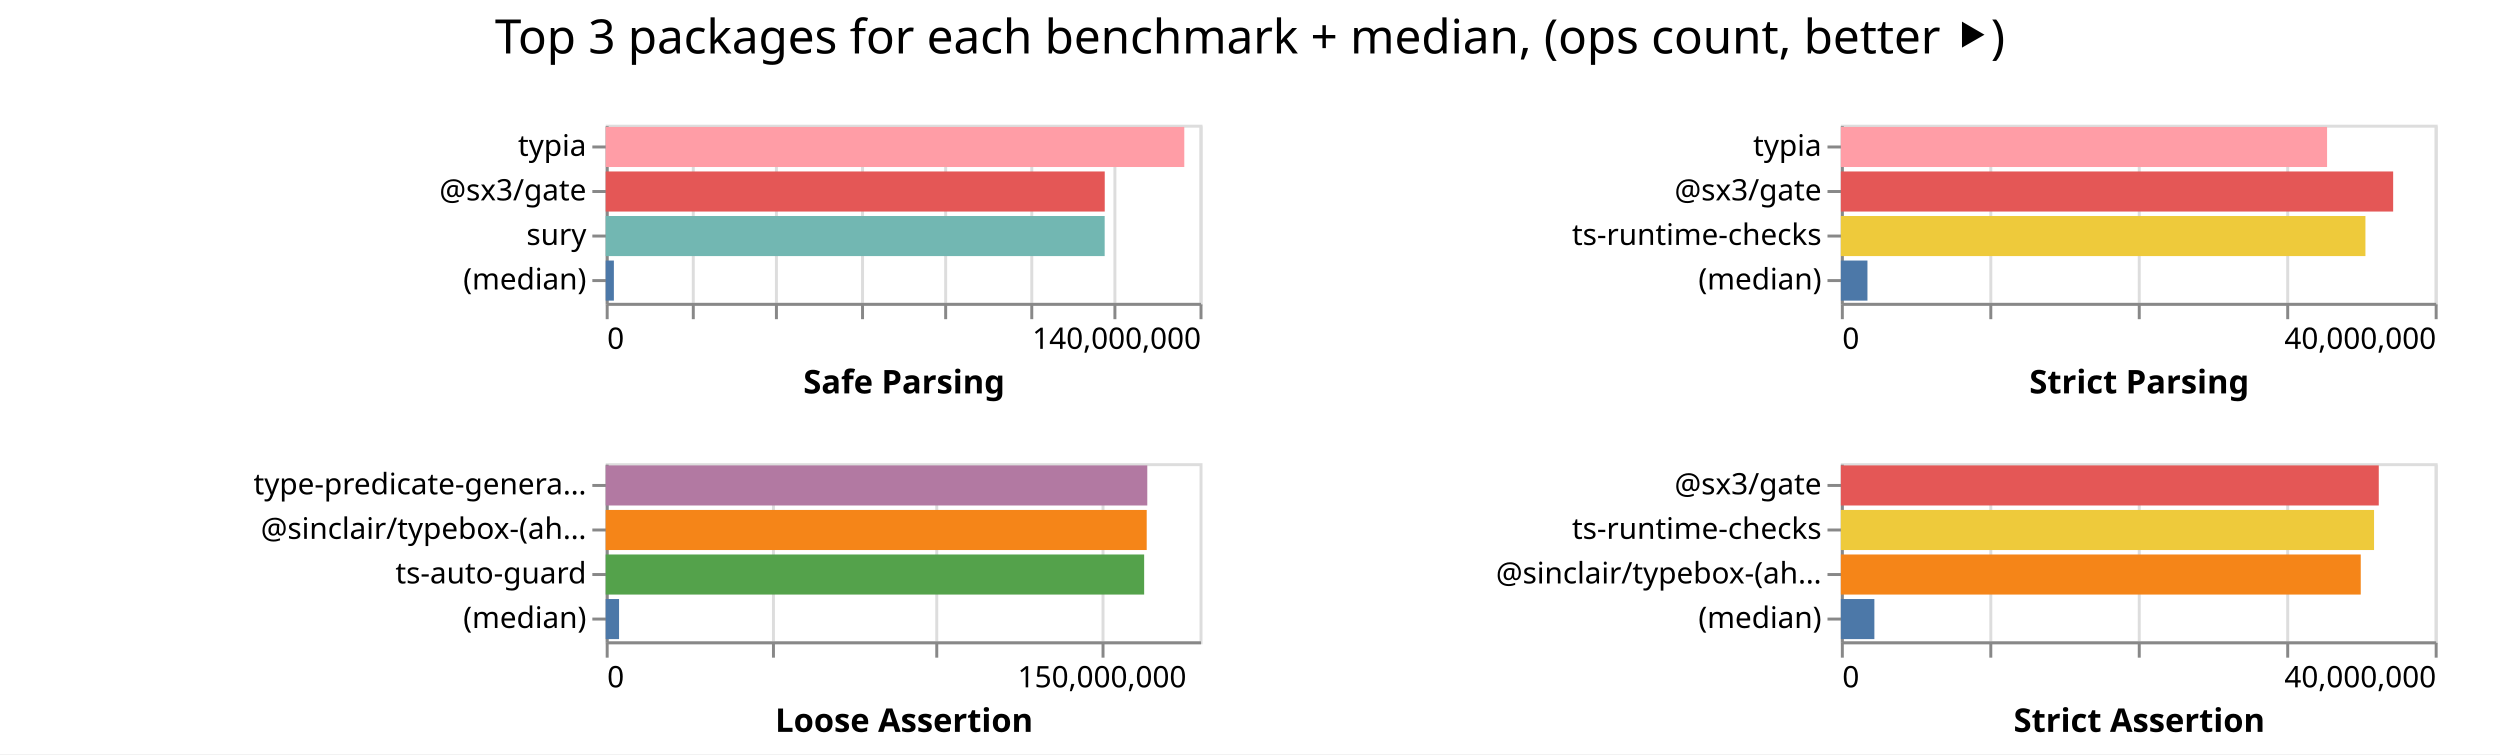
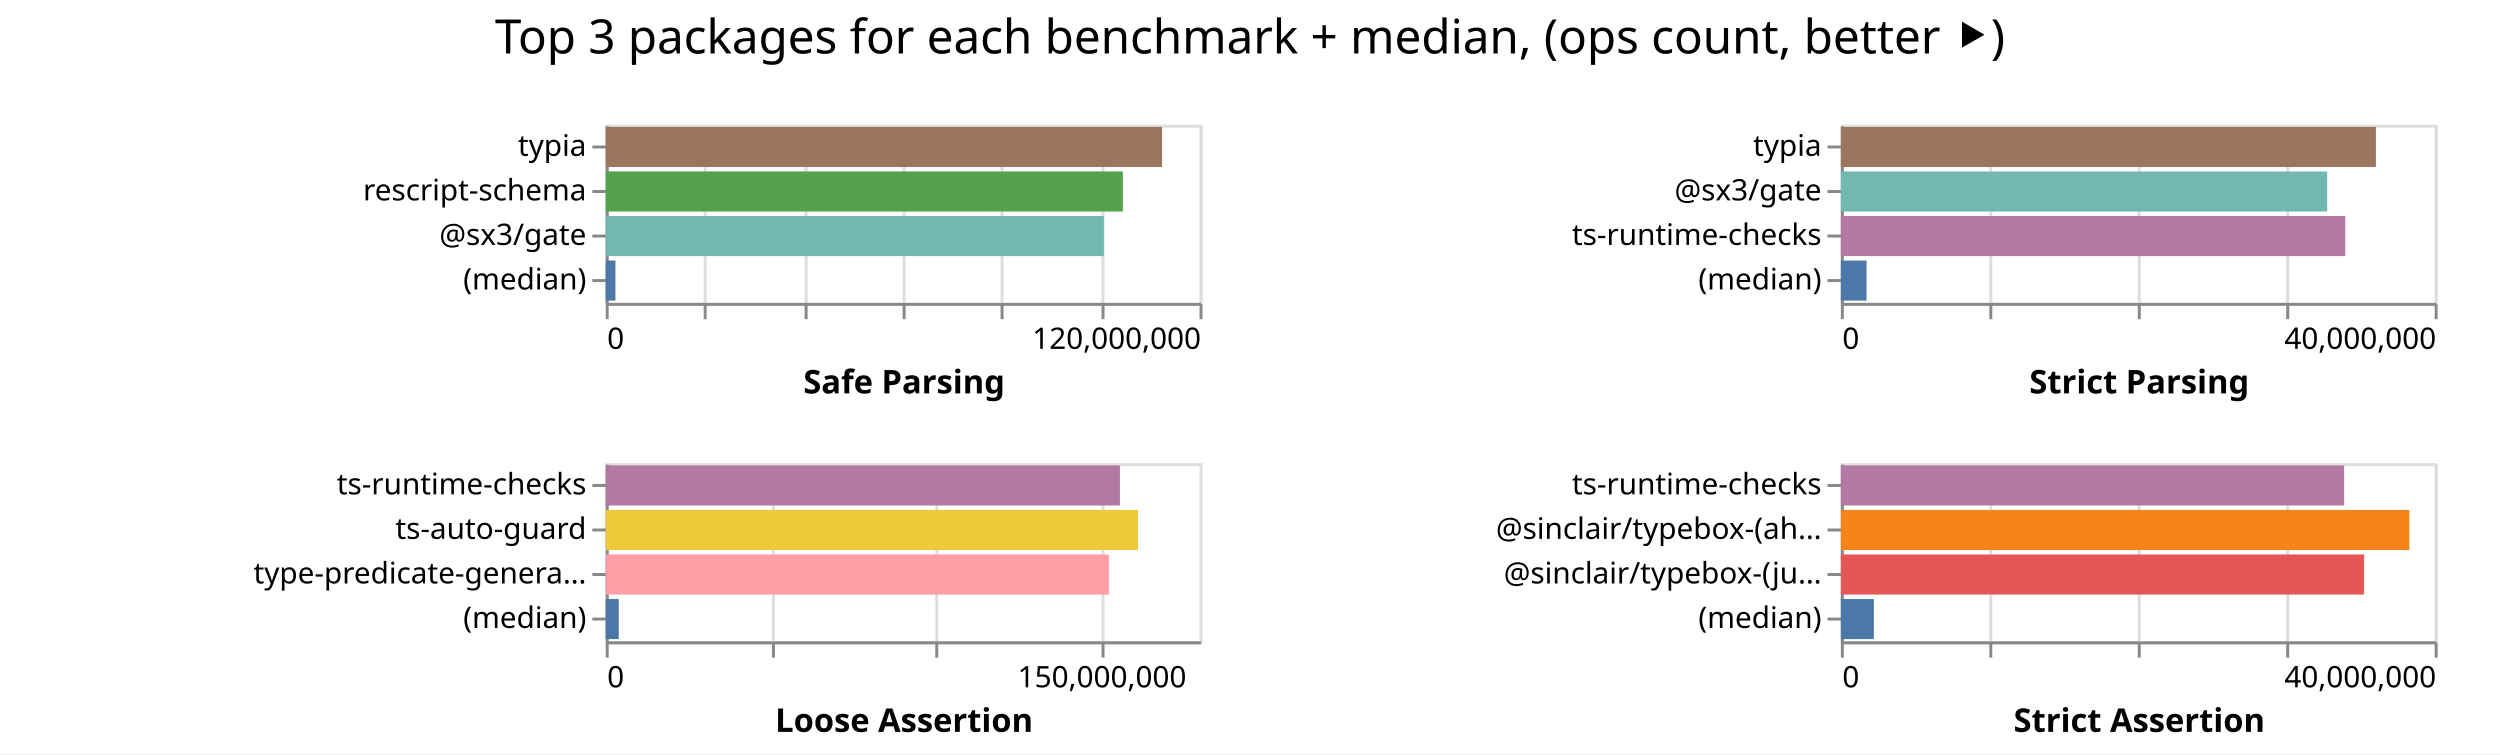
<svg xmlns="http://www.w3.org/2000/svg" width="842" height="254" class="marks">
  <path fill="#fff" d="M0 0h842v254H0z" />
  <g fill="none" stroke-miterlimit="10" aria-roledescription="group mark container" class="mark-group role-frame root">
    <path d="M204 42" aria-hidden="true" class="background" />
    <g aria-roledescription="group mark container" class="mark-group role-scope child__Safe_Parsing_group">
      <path stroke="#ddd" d="M204.5 42.5h200v60h-200Z" aria-hidden="true" class="background" />
      <g aria-hidden="true" class="mark-group role-axis">
        <path d="M204.5 102.5" aria-hidden="true" class="background" pointer-events="none" />
        <g stroke="#ddd" class="mark-rule role-axis-grid" pointer-events="none">
-           <path d="M204.5 102.5v-60M233.5 102.5v-60M261.5 102.5v-60M290.5 102.5v-60M318.5 102.5v-60M347.5 102.5v-60M375.5 102.5v-60M404.5 102.5v-60" />
+           <path d="M204.5 102.5v-60M237.5 102.5v-60M271.5 102.5v-60M304.5 102.5v-60M337.5 102.5v-60M371.5 102.5v-60M404.5 102.5v-60" />
        </g>
      </g>
-       <g aria-label="X-axis titled 'Safe Parsing' for a linear scale with values from 0 to 140,000,000" aria-roledescription="axis" class="mark-group role-axis" pointer-events="none">
+       <g aria-label="X-axis titled 'Safe Parsing' for a linear scale with values from 0 to 120,000,000" aria-roledescription="axis" class="mark-group role-axis" pointer-events="none">
        <path d="M204.5 102.5" aria-hidden="true" class="background" />
        <g stroke="#888" class="mark-rule role-axis-tick">
-           <path d="M204.5 102.5v5M233.5 102.5v5M261.5 102.5v5M290.5 102.5v5M318.5 102.5v5M347.5 102.5v5M375.5 102.5v5M404.5 102.5v5" />
+           <path d="M204.5 102.5v5M237.5 102.5v5M271.5 102.5v5M304.5 102.5v5M337.5 102.5v5M371.5 102.5v5M404.5 102.5v5" />
        </g>
        <g fill="#000" class="mark-text role-axis-label" font-family="sans-serif" font-size="10">
          <text transform="translate(204.5 117.5)">0</text>
-           <text text-anchor="end" transform="translate(404.5 117.5)">140,000,000</text>
+           <text text-anchor="end" transform="translate(404.5 117.5)">120,000,000</text>
        </g>
        <path stroke="#888" d="M204.5 102.5h200" class="mark-rule role-axis-domain" />
        <text fill="#000" class="mark-text role-axis-title" font-family="sans-serif" font-size="11" font-weight="bold" text-anchor="middle" transform="translate(304.5 132.5)">Safe Parsing</text>
      </g>
-       <g aria-label="Y-axis for a discrete scale with 4 values: typia, @sx3/gate, sury, (median)" aria-roledescription="axis" class="mark-group role-axis" pointer-events="none">
+       <g aria-label="Y-axis for a discrete scale with 4 values: typia, rescript-schema, @sx3/gate, (median)" aria-roledescription="axis" class="mark-group role-axis" pointer-events="none">
        <path d="M204.5 42.5" aria-hidden="true" class="background" />
        <g stroke="#888" class="mark-rule role-axis-tick">
          <path d="M204.5 49.5h-5M204.5 64.5h-5M204.5 79.5h-5M204.5 94.5h-5" />
        </g>
        <g fill="#000" class="mark-text role-axis-label" font-family="sans-serif" font-size="10" text-anchor="end">
          <text transform="translate(197.5 52.5)">typia</text>
-           <text transform="translate(197.5 67.5)">@sx3/gate</text>
-           <text transform="translate(197.5 82.5)">sury</text>
+           <text transform="translate(197.5 67.5)">rescript-schema</text>
+           <text transform="translate(197.5 82.5)">@sx3/gate</text>
          <text transform="translate(197.5 97.5)">(median)</text>
        </g>
        <path stroke="#888" d="M204.5 42.5v60" class="mark-rule role-axis-domain" />
      </g>
      <g aria-roledescription="rect mark container" class="mark-rect role-mark child__Safe_Parsing_marks">
-         <path fill="#ff9da6" d="M204 42.75h194.869v13.5H204Z" aria-label="Safe Parsing: 136408260; name: typia" aria-roledescription="bar" />
-         <path fill="#e45756" d="M204 57.75h168.076v13.5H204Z" aria-label="Safe Parsing: 117653020; name: @sx3/gate" aria-roledescription="bar" />
-         <path fill="#72b7b2" d="M204 72.75h168.054v13.5H204Z" aria-label="Safe Parsing: 117638039; name: sury" aria-roledescription="bar" />
-         <path fill="#4c78a8" d="M204 87.75h2.753v13.5H204Z" aria-label="Safe Parsing: 1926974; name: (median)" aria-roledescription="bar" />
+         <path fill="#9d755d" d="M204 42.75h187.394v13.5H204Z" aria-label="Safe Parsing: 112436373; name: typia" aria-roledescription="bar" />
+         <path fill="#54a24b" d="M204 57.75h174.186v13.5H204Z" aria-label="Safe Parsing: 104511793; name: rescript-schema" aria-roledescription="bar" />
+         <path fill="#72b7b2" d="M204 72.75h167.786v13.5H204Z" aria-label="Safe Parsing: 100671472; name: @sx3/gate" aria-roledescription="bar" />
+         <path fill="#4c78a8" d="M204 87.75h3.283v13.5H204Z" aria-label="Safe Parsing: 1970012; name: (median)" aria-roledescription="bar" />
      </g>
    </g>
    <g aria-roledescription="group mark container" class="mark-group role-scope child__Strict_Parsing_group">
      <path stroke="#ddd" d="M620.5 42.5h200v60h-200Z" aria-hidden="true" class="background" />
      <g aria-hidden="true" class="mark-group role-axis">
        <path d="M620.5 102.5" aria-hidden="true" class="background" pointer-events="none" />
        <g stroke="#ddd" class="mark-rule role-axis-grid" pointer-events="none">
          <path d="M620.5 102.5v-60M670.5 102.5v-60M720.5 102.5v-60M770.5 102.5v-60M820.5 102.5v-60" />
        </g>
      </g>
      <g aria-label="X-axis titled 'Strict Parsing' for a linear scale with values from 0 to 40,000,000" aria-roledescription="axis" class="mark-group role-axis" pointer-events="none">
        <path d="M620.5 102.5" aria-hidden="true" class="background" />
        <g stroke="#888" class="mark-rule role-axis-tick">
          <path d="M620.5 102.5v5M670.5 102.5v5M720.5 102.5v5M770.5 102.5v5M820.5 102.5v5" />
        </g>
        <g fill="#000" class="mark-text role-axis-label" font-family="sans-serif" font-size="10">
          <text transform="translate(620.5 117.5)">0</text>
          <text text-anchor="end" transform="translate(820.5 117.5)">40,000,000</text>
        </g>
        <path stroke="#888" d="M620.5 102.5h200" class="mark-rule role-axis-domain" />
        <text fill="#000" class="mark-text role-axis-title" font-family="sans-serif" font-size="11" font-weight="bold" text-anchor="middle" transform="translate(720.5 132.5)">Strict Parsing</text>
      </g>
      <g aria-label="Y-axis for a discrete scale with 4 values: typia, @sx3/gate, ts-runtime-checks, (median)" aria-roledescription="axis" class="mark-group role-axis" pointer-events="none">
        <path d="M620.5 42.5" aria-hidden="true" class="background" />
        <g stroke="#888" class="mark-rule role-axis-tick">
          <path d="M620.5 49.5h-5M620.5 64.5h-5M620.5 79.5h-5M620.5 94.5h-5" />
        </g>
        <g fill="#000" class="mark-text role-axis-label" font-family="sans-serif" font-size="10" text-anchor="end">
          <text transform="translate(613.5 52.5)">typia</text>
          <text transform="translate(613.5 67.5)">@sx3/gate</text>
          <text transform="translate(613.5 82.5)">ts-runtime-checks</text>
          <text transform="translate(613.5 97.5)">(median)</text>
        </g>
        <path stroke="#888" d="M620.5 42.5v60" class="mark-rule role-axis-domain" />
      </g>
      <g aria-roledescription="rect mark container" class="mark-rect role-mark child__Strict_Parsing_marks">
-         <path fill="#ff9da6" d="M620 42.75h163.758v13.5H620Z" aria-label="Strict Parsing: 32751652; name: typia" aria-roledescription="bar" />
-         <path fill="#e45756" d="M620 57.75h186.014v13.5H620Z" aria-label="Strict Parsing: 37202744; name: @sx3/gate" aria-roledescription="bar" />
-         <path fill="#eeca3b" d="M620 72.75h176.678v13.5H620Z" aria-label="Strict Parsing: 35335601; name: ts-runtime-checks" aria-roledescription="bar" />
-         <path fill="#4c78a8" d="M620 87.75h8.958v13.5H620Z" aria-label="Strict Parsing: 1791604; name: (median)" aria-roledescription="bar" />
+         <path fill="#9d755d" d="M620 42.75h180.2v13.5H620Z" aria-label="Strict Parsing: 36039857; name: typia" aria-roledescription="bar" />
+         <path fill="#72b7b2" d="M620 57.75h163.793v13.5H620Z" aria-label="Strict Parsing: 32758526; name: @sx3/gate" aria-roledescription="bar" />
+         <path fill="#b279a2" d="M620 72.75h169.883v13.5H620Z" aria-label="Strict Parsing: 33976590; name: ts-runtime-checks" aria-roledescription="bar" />
+         <path fill="#4c78a8" d="M620 87.75h8.65v13.5H620Z" aria-label="Strict Parsing: 1730103; name: (median)" aria-roledescription="bar" />
      </g>
    </g>
    <g aria-roledescription="group mark container" class="mark-group role-scope child__Loose_Assertion_group">
      <path stroke="#ddd" d="M204.5 156.5h200v60h-200Z" aria-hidden="true" class="background" />
      <g aria-hidden="true" class="mark-group role-axis">
        <path d="M204.5 216.5" aria-hidden="true" class="background" pointer-events="none" />
        <g stroke="#ddd" class="mark-rule role-axis-grid" pointer-events="none">
          <path d="M204.5 216.5v-60M260.5 216.5v-60M315.5 216.5v-60M371.5 216.5v-60" />
        </g>
      </g>
      <g aria-label="X-axis titled 'Loose Assertion' for a linear scale with values from 0 to 180,000,000" aria-roledescription="axis" class="mark-group role-axis" pointer-events="none">
        <path d="M204.5 216.5" aria-hidden="true" class="background" />
        <g stroke="#888" class="mark-rule role-axis-tick">
          <path d="M204.5 216.5v5M260.5 216.5v5M315.5 216.5v5M371.5 216.5v5" />
        </g>
        <g fill="#000" class="mark-text role-axis-label" font-family="sans-serif" font-size="10">
          <text transform="translate(204.5 231.5)">0</text>
          <text text-anchor="middle" transform="translate(371.167 231.5)">150,000,000</text>
        </g>
        <path stroke="#888" d="M204.5 216.5h200" class="mark-rule role-axis-domain" />
        <text fill="#000" class="mark-text role-axis-title" font-family="sans-serif" font-size="11" font-weight="bold" text-anchor="middle" transform="translate(304.5 246.5)">Loose Assertion</text>
      </g>
-       <g aria-label="Y-axis for a discrete scale with 4 values: type-predicate-generator, @sinclair/typebox-(ahead-of-time), ts-auto-guard, (median)" aria-roledescription="axis" class="mark-group role-axis" pointer-events="none">
+       <g aria-label="Y-axis for a discrete scale with 4 values: ts-runtime-checks, ts-auto-guard, type-predicate-generator, (median)" aria-roledescription="axis" class="mark-group role-axis" pointer-events="none">
        <path d="M204.5 156.5" aria-hidden="true" class="background" />
        <g stroke="#888" class="mark-rule role-axis-tick">
          <path d="M204.5 163.5h-5M204.5 178.5h-5M204.5 193.5h-5M204.5 208.5h-5" />
        </g>
        <g fill="#000" class="mark-text role-axis-label" font-family="sans-serif" font-size="10" text-anchor="end">
-           <text transform="translate(197.5 166.5)">type-predicate-genera…</text>
-           <text transform="translate(197.5 181.5)">@sinclair/typebox-(ah…</text>
-           <text transform="translate(197.5 196.5)">ts-auto-guard</text>
+           <text transform="translate(197.5 166.5)">ts-runtime-checks</text>
+           <text transform="translate(197.5 181.5)">ts-auto-guard</text>
+           <text transform="translate(197.5 196.5)">type-predicate-genera…</text>
          <text transform="translate(197.5 211.5)">(median)</text>
        </g>
        <path stroke="#888" d="M204.5 156.5v60" class="mark-rule role-axis-domain" />
      </g>
      <g aria-roledescription="rect mark container" class="mark-rect role-mark child__Loose_Assertion_marks">
-         <path fill="#b279a2" d="M204 156.75h182.405v13.5H204Z" aria-label="Loose Assertion: 164164443; name: type-predicate-generator" aria-roledescription="bar" />
-         <path fill="#f58518" d="M204 171.75h182.211v13.5H204Z" aria-label="Loose Assertion: 163990264; name: @sinclair/typebox-(ahead-of-time)" aria-roledescription="bar" />
-         <path fill="#54a24b" d="M204 186.75h181.35v13.5H204Z" aria-label="Loose Assertion: 163214569; name: ts-auto-guard" aria-roledescription="bar" />
-         <path fill="#4c78a8" d="M204 201.75h4.5v13.5H204Z" aria-label="Loose Assertion: 4050327; name: (median)" aria-roledescription="bar" />
+         <path fill="#b279a2" d="M204 156.75h173.194v13.5H204Z" aria-label="Loose Assertion: 155874376; name: ts-runtime-checks" aria-roledescription="bar" />
+         <path fill="#eeca3b" d="M204 171.75h179.284v13.5H204Z" aria-label="Loose Assertion: 161355316; name: ts-auto-guard" aria-roledescription="bar" />
+         <path fill="#ff9da6" d="M204 186.75h169.462v13.5H204Z" aria-label="Loose Assertion: 152515905; name: type-predicate-generator" aria-roledescription="bar" />
+         <path fill="#4c78a8" d="M204 201.75h4.392v13.5H204Z" aria-label="Loose Assertion: 3952860.5; name: (median)" aria-roledescription="bar" />
      </g>
    </g>
    <g aria-roledescription="group mark container" class="mark-group role-scope child__Strict_Assertion_group">
      <path stroke="#ddd" d="M620.5 156.5h200v60h-200Z" aria-hidden="true" class="background" />
      <g aria-hidden="true" class="mark-group role-axis">
        <path d="M620.5 216.5" aria-hidden="true" class="background" pointer-events="none" />
        <g stroke="#ddd" class="mark-rule role-axis-grid" pointer-events="none">
          <path d="M620.5 216.5v-60M670.5 216.5v-60M720.5 216.5v-60M770.5 216.5v-60M820.5 216.5v-60" />
        </g>
      </g>
      <g aria-label="X-axis titled 'Strict Assertion' for a linear scale with values from 0 to 40,000,000" aria-roledescription="axis" class="mark-group role-axis" pointer-events="none">
        <path d="M620.5 216.5" aria-hidden="true" class="background" />
        <g stroke="#888" class="mark-rule role-axis-tick">
          <path d="M620.5 216.5v5M670.5 216.5v5M720.5 216.5v5M770.5 216.5v5M820.5 216.5v5" />
        </g>
        <g fill="#000" class="mark-text role-axis-label" font-family="sans-serif" font-size="10">
          <text transform="translate(620.5 231.5)">0</text>
          <text text-anchor="end" transform="translate(820.5 231.5)">40,000,000</text>
        </g>
        <path stroke="#888" d="M620.5 216.5h200" class="mark-rule role-axis-domain" />
        <text fill="#000" class="mark-text role-axis-title" font-family="sans-serif" font-size="11" font-weight="bold" text-anchor="middle" transform="translate(720.5 246.5)">Strict Assertion</text>
      </g>
-       <g aria-label="Y-axis for a discrete scale with 4 values: @sx3/gate, ts-runtime-checks, @sinclair/typebox-(ahead-of-time), (median)" aria-roledescription="axis" class="mark-group role-axis" pointer-events="none">
+       <g aria-label="Y-axis for a discrete scale with 4 values: ts-runtime-checks, @sinclair/typebox-(ahead-of-time), @sinclair/typebox-(just-in-time), (median)" aria-roledescription="axis" class="mark-group role-axis" pointer-events="none">
        <path d="M620.5 156.5" aria-hidden="true" class="background" />
        <g stroke="#888" class="mark-rule role-axis-tick">
          <path d="M620.5 163.5h-5M620.5 178.5h-5M620.5 193.5h-5M620.5 208.5h-5" />
        </g>
        <g fill="#000" class="mark-text role-axis-label" font-family="sans-serif" font-size="10" text-anchor="end">
-           <text transform="translate(613.5 166.5)">@sx3/gate</text>
-           <text transform="translate(613.5 181.5)">ts-runtime-checks</text>
-           <text transform="translate(613.5 196.5)">@sinclair/typebox-(ah…</text>
+           <text transform="translate(613.5 166.5)">ts-runtime-checks</text>
+           <text transform="translate(613.5 181.5)">@sinclair/typebox-(ah…</text>
+           <text transform="translate(613.5 196.5)">@sinclair/typebox-(ju…</text>
          <text transform="translate(613.5 211.5)">(median)</text>
        </g>
        <path stroke="#888" d="M620.5 156.5v60" class="mark-rule role-axis-domain" />
      </g>
      <g aria-roledescription="rect mark container" class="mark-rect role-mark child__Strict_Assertion_marks">
-         <path fill="#e45756" d="M620 156.75h181.17v13.5H620Z" aria-label="Strict Assertion: 36233971; name: @sx3/gate" aria-roledescription="bar" />
-         <path fill="#eeca3b" d="M620 171.75h179.58v13.5H620Z" aria-label="Strict Assertion: 35915840; name: ts-runtime-checks" aria-roledescription="bar" />
-         <path fill="#f58518" d="M620 186.75h175.102v13.5H620Z" aria-label="Strict Assertion: 35020405; name: @sinclair/typebox-(ahead-of-time)" aria-roledescription="bar" />
-         <path fill="#4c78a8" d="M620 201.75h11.289v13.5H620Z" aria-label="Strict Assertion: 2257770.5; name: (median)" aria-roledescription="bar" />
+         <path fill="#b279a2" d="M620 156.75h169.506v13.5H620Z" aria-label="Strict Assertion: 33901182; name: ts-runtime-checks" aria-roledescription="bar" />
+         <path fill="#f58518" d="M620 171.75h191.469v13.5H620Z" aria-label="Strict Assertion: 38293712; name: @sinclair/typebox-(ahead-of-time)" aria-roledescription="bar" />
+         <path fill="#e45756" d="M620 186.75h176.232v13.5H620Z" aria-label="Strict Assertion: 35246320; name: @sinclair/typebox-(just-in-time)" aria-roledescription="bar" />
+         <path fill="#4c78a8" d="M620 201.75h11.12v13.5H620Z" aria-label="Strict Assertion: 2223997; name: (median)" aria-roledescription="bar" />
      </g>
    </g>
    <g class="mark-group role-title">
      <path d="M421 5" aria-hidden="true" class="background" pointer-events="none" />
      <text fill="#000" aria-label="Title text 'Top 3 packages for each benchmark + median, (ops count, better ⯈)'" aria-roledescription="title" class="mark-text role-title-text" font-family="sans-serif" font-size="16" pointer-events="none" text-anchor="middle" transform="translate(421 18)">Top 3 packages for each benchmark + median, (ops count, better ⯈)</text>
    </g>
  </g>
</svg>
